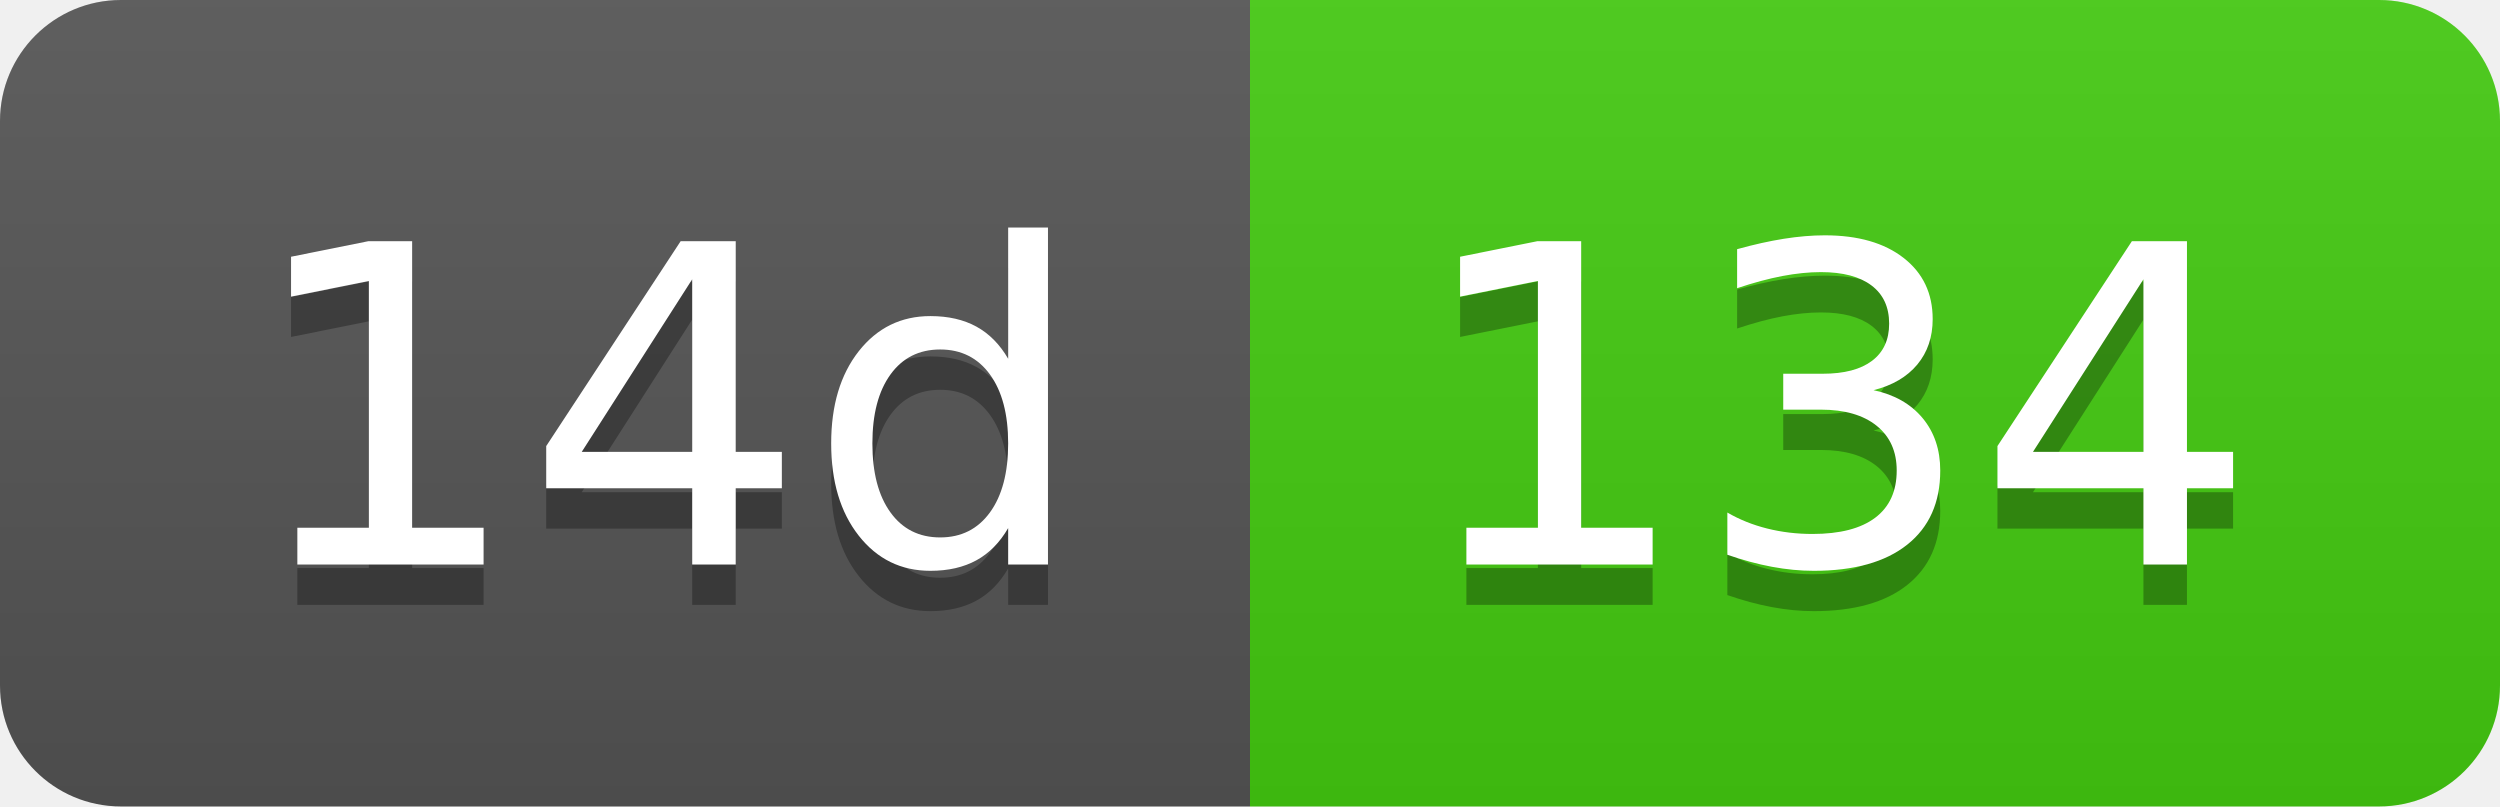
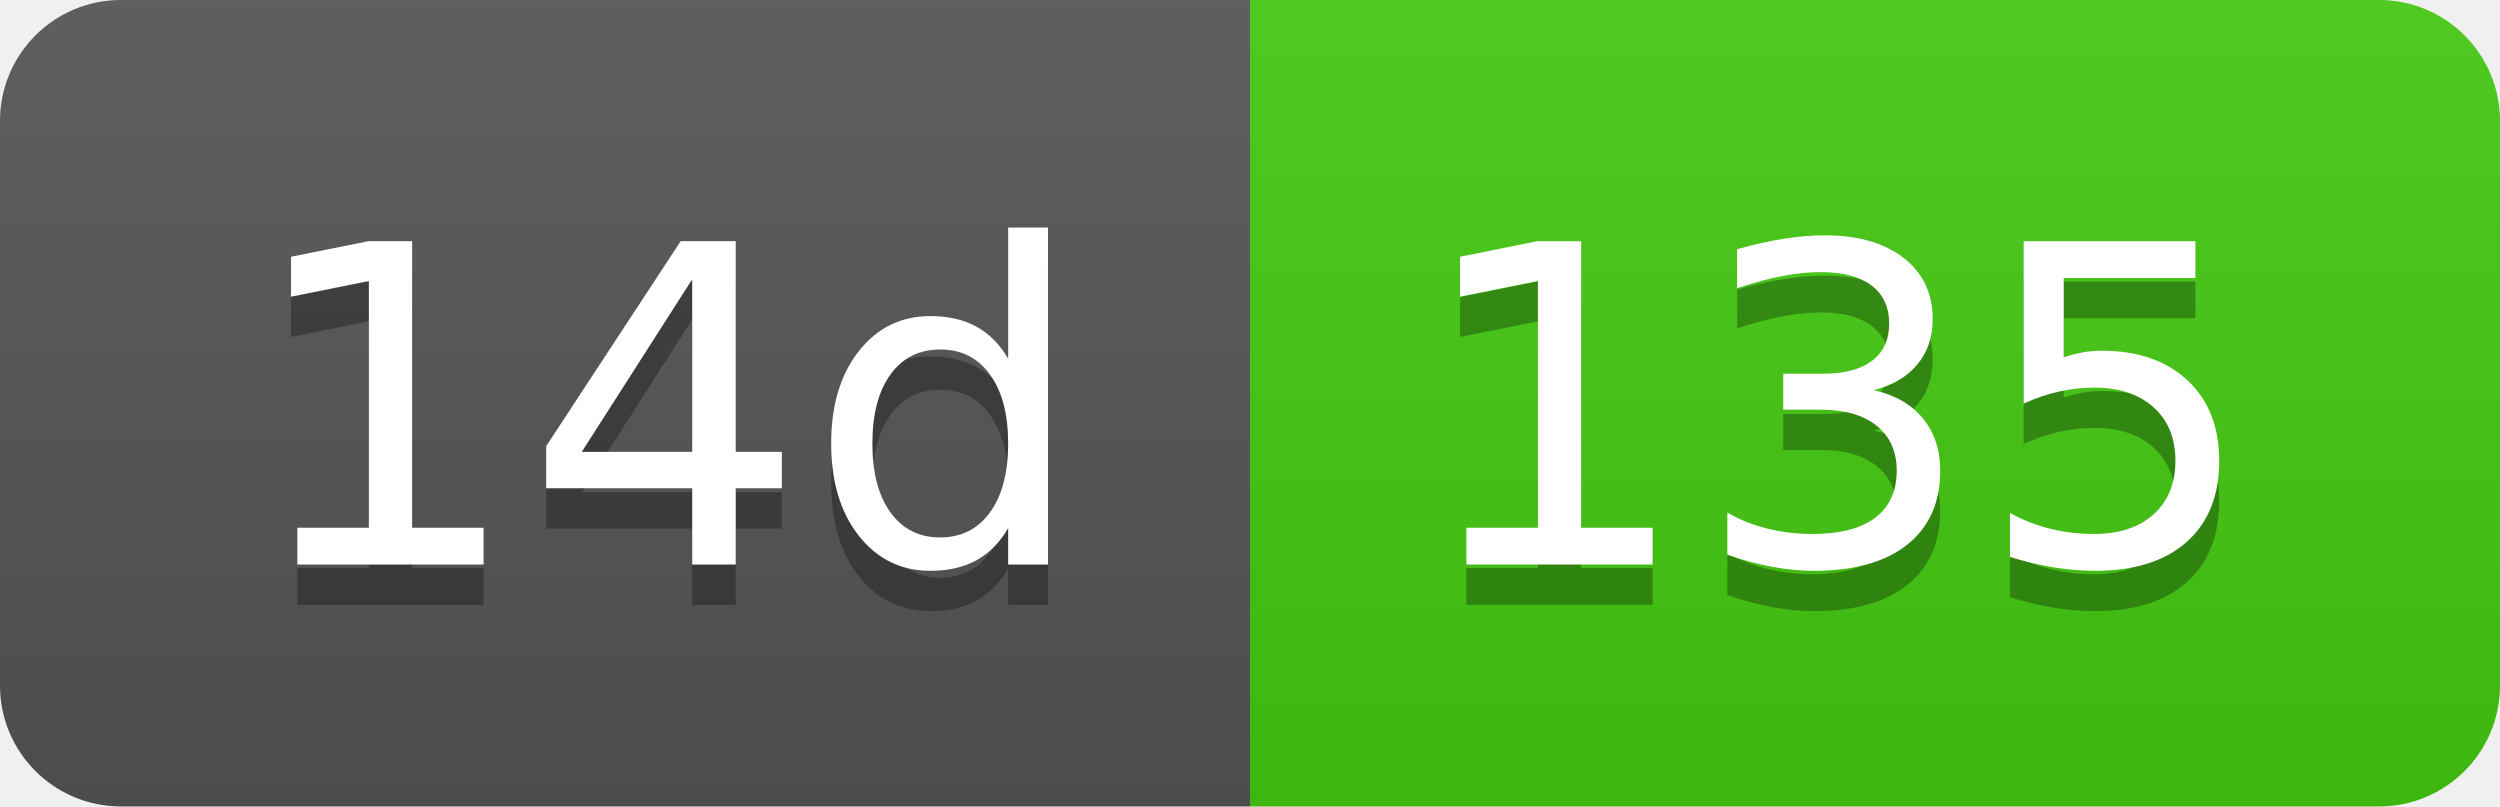
- <svg xmlns="http://www.w3.org/2000/svg" width="62" height="20" role="img" aria-label="14d: 134">
+ <svg xmlns="http://www.w3.org/2000/svg" width="62" height="20" role="img" aria-label="14d: 135">
  <linearGradient id="s" x2="0" y2="100%">
    <stop offset="0" stop-color="#bbb" stop-opacity=".1" />
    <stop offset="1" stop-opacity=".1" />
  </linearGradient>
  <clipPath id="r">
    <rect width="62" height="20" rx="3" fill="#fff" />
  </clipPath>
  <g clip-path="url(#r)">
    <rect width="31" height="20" fill="#555" />
    <rect x="31" width="31" height="20" fill="#4c1" />
    <rect width="62" height="20" fill="url(#s)" />
  </g>
  <g fill="#fff" text-anchor="middle" font-family="Verdana,Geneva,DejaVu Sans,sans-serif" text-rendering="geometricPrecision" font-size="110">
    <text aria-hidden="true" x="165" y="150" fill="#010101" fill-opacity=".3" transform="scale(.1)" textLength="210">14d</text>
    <text x="165" y="140" transform="scale(.1)" fill="#fff" textLength="210">14d</text>
-     <text aria-hidden="true" x="455" y="150" fill="#010101" fill-opacity=".3" transform="scale(.1)" textLength="210">134</text>
-     <text x="455" y="140" transform="scale(.1)" fill="#fff" textLength="210">134</text>
+     <text aria-hidden="true" x="455" y="150" fill="#010101" fill-opacity=".3" transform="scale(.1)" textLength="210">135</text>
+     <text x="455" y="140" transform="scale(.1)" fill="#fff" textLength="210">135</text>
  </g>
</svg>
